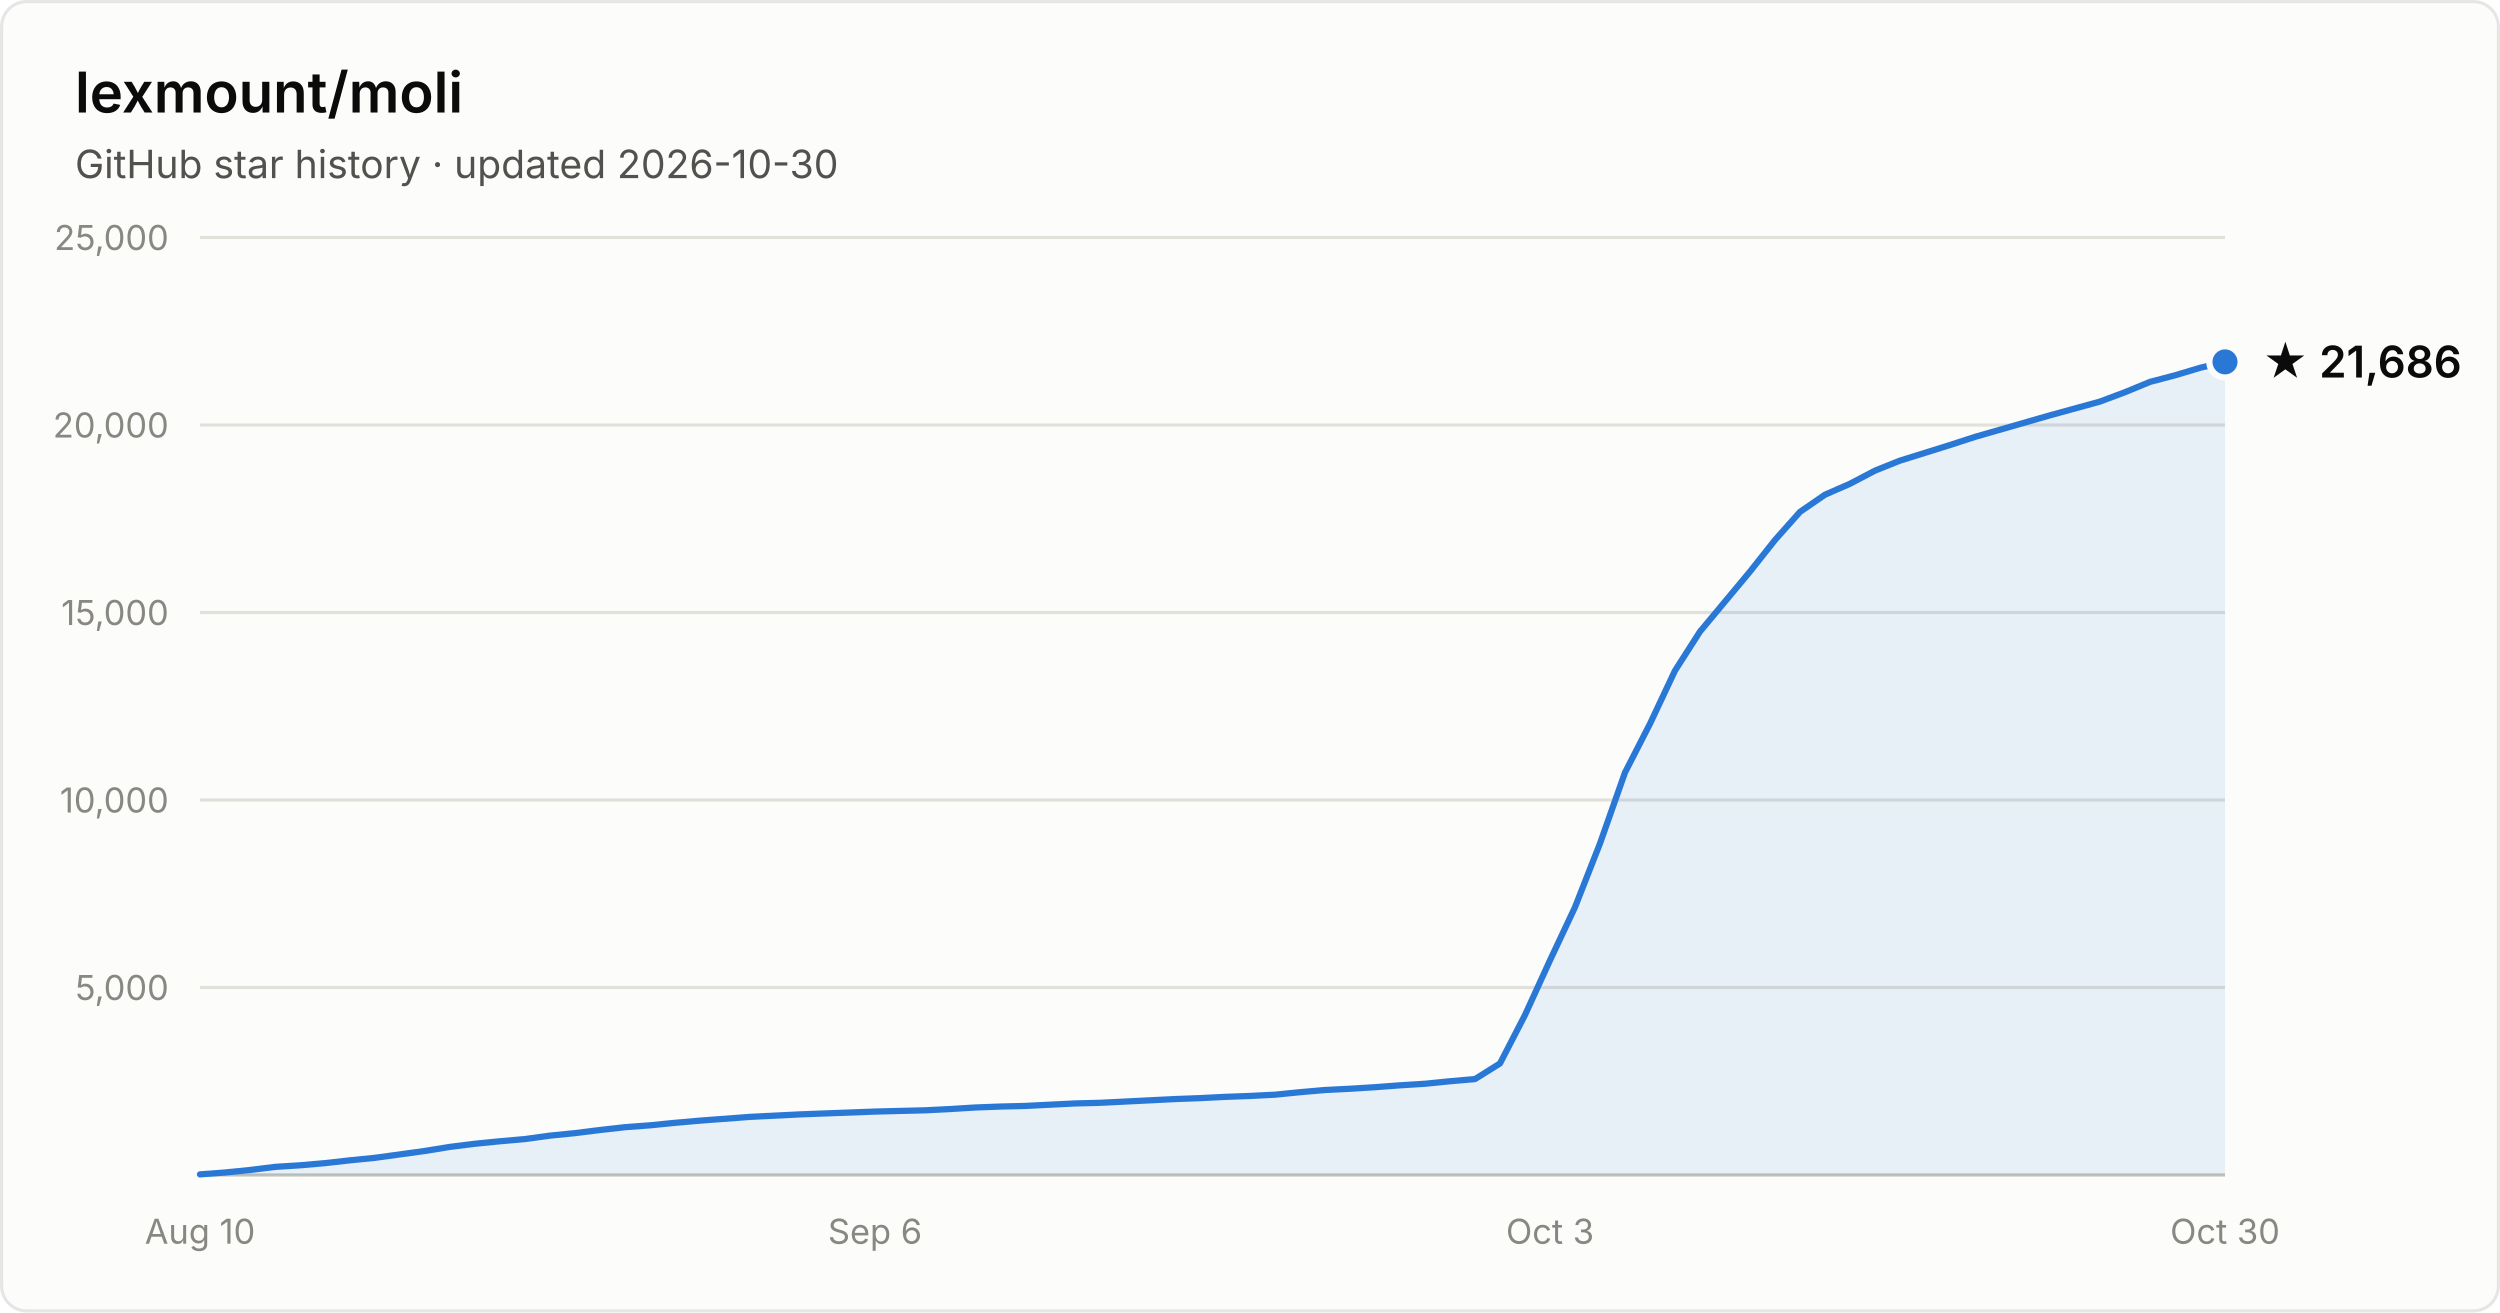
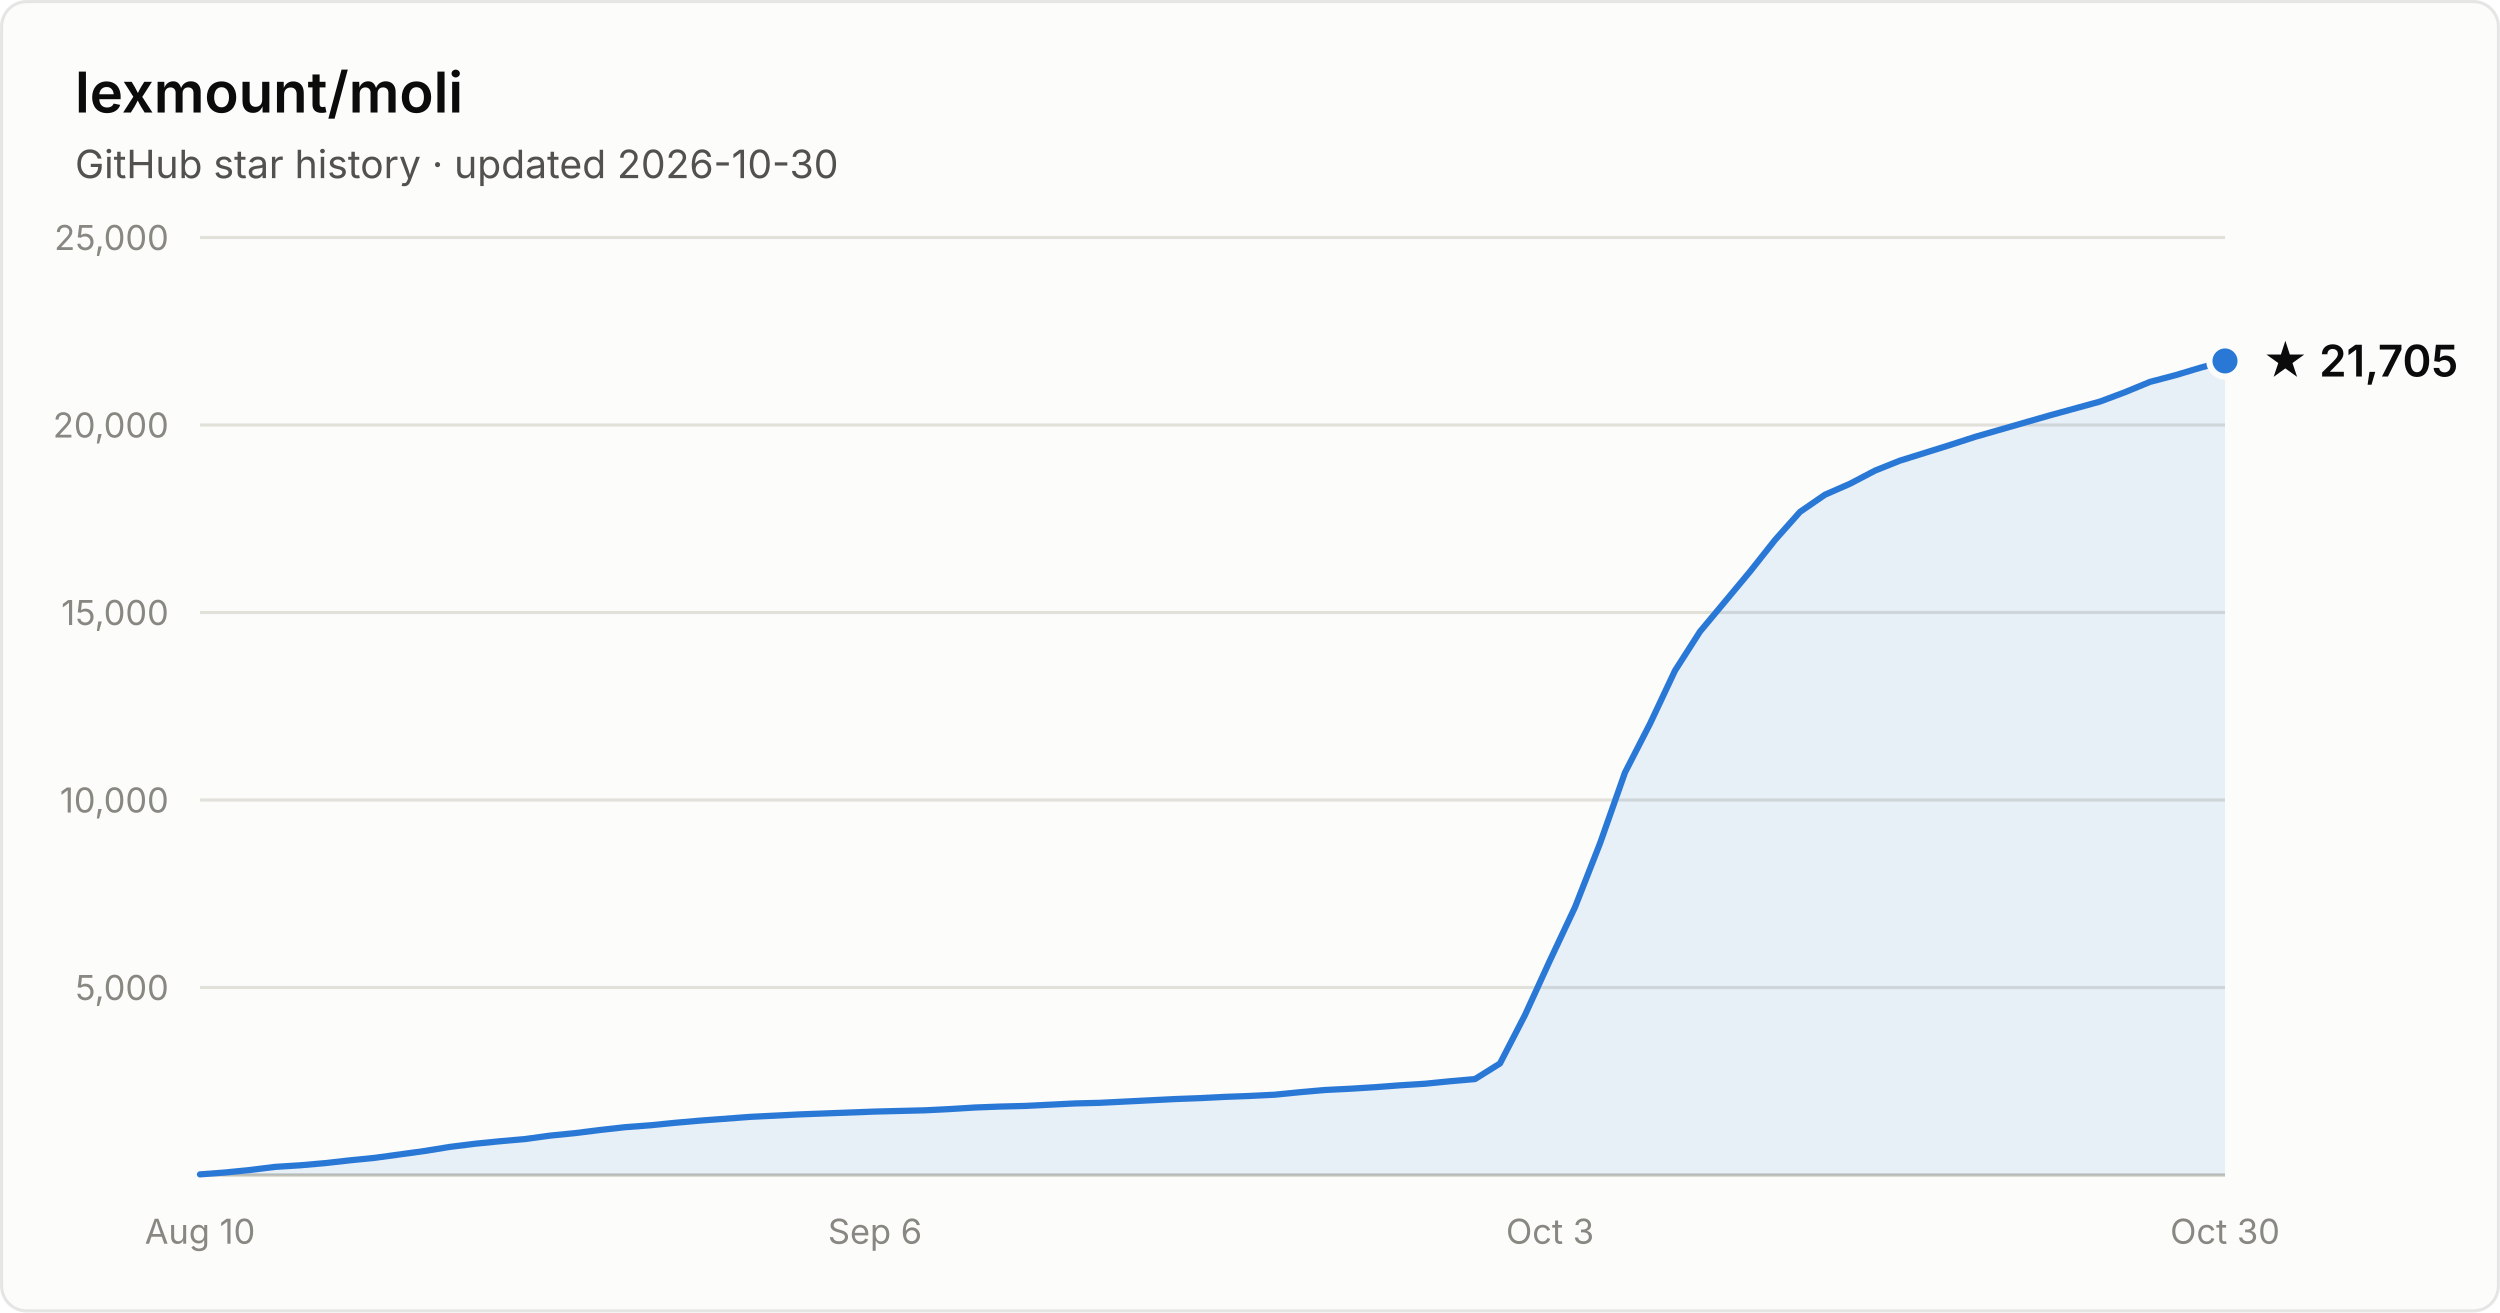
- <svg xmlns="http://www.w3.org/2000/svg" width="800" height="420" viewBox="0 0 800 420" font-family="system-ui, -apple-system, Segoe UI, sans-serif" role="img" aria-label="Star history of lexmount/moli: 21,686 stars as of 2026-10-30">
+ <svg xmlns="http://www.w3.org/2000/svg" width="800" height="420" viewBox="0 0 800 420" font-family="system-ui, -apple-system, Segoe UI, sans-serif" role="img" aria-label="Star history of lexmount/moli: 21,705 stars as of 2026-10-30">
  <rect x="0.5" y="0.5" width="799" height="419" rx="8" fill="#fcfcfb" stroke="rgba(11,11,11,0.10)" />
  <text x="24" y="36" fill="#0b0b0b" font-size="18" font-weight="600">lexmount/moli</text>
  <text x="24" y="57" fill="#52514e" font-size="12.5">GitHub star history · updated 2026-10-30</text>
  <line x1="64" y1="316.0" x2="712" y2="316.0" stroke="#e1e0d9" stroke-width="1" />
  <text x="54" y="320.0" text-anchor="end" fill="#898781" font-size="11" style="font-variant-numeric:tabular-nums">5,000</text>
  <line x1="64" y1="256.0" x2="712" y2="256.0" stroke="#e1e0d9" stroke-width="1" />
  <text x="54" y="260.0" text-anchor="end" fill="#898781" font-size="11" style="font-variant-numeric:tabular-nums">10,000</text>
  <line x1="64" y1="196.0" x2="712" y2="196.0" stroke="#e1e0d9" stroke-width="1" />
  <text x="54" y="200.0" text-anchor="end" fill="#898781" font-size="11" style="font-variant-numeric:tabular-nums">15,000</text>
  <line x1="64" y1="136.0" x2="712" y2="136.0" stroke="#e1e0d9" stroke-width="1" />
  <text x="54" y="140.0" text-anchor="end" fill="#898781" font-size="11" style="font-variant-numeric:tabular-nums">20,000</text>
  <line x1="64" y1="76.0" x2="712" y2="76.0" stroke="#e1e0d9" stroke-width="1" />
  <text x="54" y="80.0" text-anchor="end" fill="#898781" font-size="11" style="font-variant-numeric:tabular-nums">25,000</text>
  <line x1="64" y1="376" x2="712" y2="376" stroke="#c3c2b7" stroke-width="1" />
  <text x="64.0" y="398" text-anchor="middle" fill="#898781" font-size="11" style="font-variant-numeric:tabular-nums">Aug 10</text>
  <text x="280.0" y="398" text-anchor="middle" fill="#898781" font-size="11" style="font-variant-numeric:tabular-nums">Sep 6</text>
  <text x="496.0" y="398" text-anchor="middle" fill="#898781" font-size="11" style="font-variant-numeric:tabular-nums">Oct 3</text>
  <text x="712.0" y="398" text-anchor="middle" fill="#898781" font-size="11" style="font-variant-numeric:tabular-nums">Oct 30</text>
-   <path d="M64.0 375.8 L72.0 375.2 L80.0 374.4 L88.0 373.4 L96.0 372.9 L104.0 372.2 L112.0 371.3 L120.0 370.5 L128.0 369.4 L136.0 368.3 L144.0 367.0 L152.0 366.0 L160.0 365.2 L168.0 364.5 L176.0 363.4 L184.0 362.6 L192.0 361.6 L200.0 360.7 L208.0 360.1 L216.0 359.3 L224.0 358.6 L232.0 358.0 L240.0 357.4 L248.0 357.0 L256.0 356.6 L264.0 356.3 L272.0 356.0 L280.0 355.7 L288.0 355.5 L296.0 355.3 L304.0 354.9 L312.0 354.4 L320.0 354.1 L328.0 353.9 L336.0 353.5 L344.0 353.1 L352.0 352.9 L360.0 352.5 L368.0 352.1 L376.0 351.7 L384.0 351.4 L392.0 351.0 L400.0 350.7 L408.0 350.3 L416.0 349.5 L424.0 348.8 L432.0 348.4 L440.0 347.9 L448.0 347.3 L456.0 346.8 L464.0 346.0 L472.0 345.3 L480.0 340.3 L488.0 324.8 L496.0 307.3 L504.0 290.3 L512.0 269.9 L520.0 247.2 L528.0 231.6 L536.0 214.6 L544.0 202.1 L552.0 192.5 L560.0 182.9 L568.0 172.8 L576.0 163.8 L584.0 158.3 L592.0 154.8 L600.0 150.6 L608.0 147.4 L616.0 144.9 L624.0 142.4 L632.0 139.8 L640.0 137.5 L648.0 135.2 L656.0 132.9 L664.0 130.7 L672.0 128.5 L680.0 125.5 L688.0 122.2 L696.0 120.1 L704.0 117.7 L712.0 115.8 L712.0 376 L64.0 376 Z" fill="#2a78d6" fill-opacity="0.1" />
-   <path d="M64.0 375.8 L72.0 375.2 L80.0 374.4 L88.0 373.4 L96.0 372.9 L104.0 372.2 L112.0 371.3 L120.0 370.5 L128.0 369.4 L136.0 368.3 L144.0 367.0 L152.0 366.0 L160.0 365.2 L168.0 364.5 L176.0 363.4 L184.0 362.6 L192.0 361.6 L200.0 360.7 L208.0 360.1 L216.0 359.3 L224.0 358.6 L232.0 358.0 L240.0 357.4 L248.0 357.0 L256.0 356.6 L264.0 356.3 L272.0 356.0 L280.0 355.7 L288.0 355.5 L296.0 355.3 L304.0 354.9 L312.0 354.4 L320.0 354.1 L328.0 353.9 L336.0 353.5 L344.0 353.1 L352.0 352.9 L360.0 352.5 L368.0 352.1 L376.0 351.7 L384.0 351.4 L392.0 351.0 L400.0 350.7 L408.0 350.3 L416.0 349.5 L424.0 348.8 L432.0 348.4 L440.0 347.9 L448.0 347.3 L456.0 346.8 L464.0 346.0 L472.0 345.3 L480.0 340.3 L488.0 324.8 L496.0 307.3 L504.0 290.3 L512.0 269.9 L520.0 247.2 L528.0 231.6 L536.0 214.6 L544.0 202.1 L552.0 192.5 L560.0 182.9 L568.0 172.8 L576.0 163.8 L584.0 158.3 L592.0 154.8 L600.0 150.6 L608.0 147.4 L616.0 144.9 L624.0 142.4 L632.0 139.8 L640.0 137.5 L648.0 135.2 L656.0 132.9 L664.0 130.7 L672.0 128.5 L680.0 125.5 L688.0 122.2 L696.0 120.1 L704.0 117.7 L712.0 115.8" fill="none" stroke="#2a78d6" stroke-width="2" stroke-linejoin="round" stroke-linecap="round" />
-   <circle cx="712.0" cy="115.8" r="5" fill="#2a78d6" stroke="#fcfcfb" stroke-width="2" />
-   <text x="724.0" y="120.8" fill="#0b0b0b" font-size="14" font-weight="600">★ 21,686</text>
+   <path d="M64.0 375.8 L72.0 375.2 L80.0 374.4 L88.0 373.4 L96.0 372.9 L104.0 372.2 L112.0 371.3 L120.0 370.5 L128.0 369.4 L136.0 368.3 L144.0 367.0 L152.0 366.0 L160.0 365.2 L168.0 364.5 L176.0 363.4 L184.0 362.6 L192.0 361.6 L200.0 360.7 L208.0 360.1 L216.0 359.3 L224.0 358.6 L232.0 358.0 L240.0 357.4 L248.0 357.0 L256.0 356.6 L264.0 356.3 L272.0 356.0 L280.0 355.7 L288.0 355.5 L296.0 355.3 L304.0 354.9 L312.0 354.4 L320.0 354.1 L328.0 353.9 L336.0 353.5 L344.0 353.1 L352.0 352.9 L360.0 352.5 L368.0 352.1 L376.0 351.7 L384.0 351.4 L392.0 351.0 L400.0 350.7 L408.0 350.3 L416.0 349.5 L424.0 348.8 L432.0 348.4 L440.0 347.9 L448.0 347.3 L456.0 346.8 L464.0 346.0 L472.0 345.3 L480.0 340.3 L488.0 324.8 L496.0 307.3 L504.0 290.3 L512.0 269.9 L520.0 247.2 L528.0 231.6 L536.0 214.6 L544.0 202.1 L552.0 192.5 L560.0 182.9 L568.0 172.8 L576.0 163.8 L584.0 158.3 L592.0 154.8 L600.0 150.6 L608.0 147.4 L616.0 144.9 L624.0 142.4 L632.0 139.8 L640.0 137.5 L648.0 135.2 L656.0 132.9 L664.0 130.7 L672.0 128.5 L680.0 125.5 L688.0 122.2 L696.0 120.1 L704.0 117.7 L712.0 115.5 L712.0 376 L64.0 376 Z" fill="#2a78d6" fill-opacity="0.1" />
+   <path d="M64.0 375.8 L72.0 375.2 L80.0 374.4 L88.0 373.4 L96.0 372.9 L104.0 372.2 L112.0 371.3 L120.0 370.5 L128.0 369.4 L136.0 368.3 L144.0 367.0 L152.0 366.0 L160.0 365.2 L168.0 364.5 L176.0 363.4 L184.0 362.6 L192.0 361.6 L200.0 360.7 L208.0 360.1 L216.0 359.3 L224.0 358.6 L232.0 358.0 L240.0 357.4 L248.0 357.0 L256.0 356.6 L264.0 356.3 L272.0 356.0 L280.0 355.7 L288.0 355.5 L296.0 355.3 L304.0 354.9 L312.0 354.4 L320.0 354.1 L328.0 353.9 L336.0 353.5 L344.0 353.1 L352.0 352.9 L360.0 352.5 L368.0 352.1 L376.0 351.7 L384.0 351.4 L392.0 351.0 L400.0 350.7 L408.0 350.3 L416.0 349.5 L424.0 348.8 L432.0 348.4 L440.0 347.9 L448.0 347.3 L456.0 346.8 L464.0 346.0 L472.0 345.3 L480.0 340.3 L488.0 324.8 L496.0 307.3 L504.0 290.3 L512.0 269.9 L520.0 247.2 L528.0 231.6 L536.0 214.6 L544.0 202.1 L552.0 192.5 L560.0 182.9 L568.0 172.8 L576.0 163.8 L584.0 158.3 L592.0 154.8 L600.0 150.6 L608.0 147.4 L616.0 144.9 L624.0 142.4 L632.0 139.8 L640.0 137.5 L648.0 135.2 L656.0 132.9 L664.0 130.7 L672.0 128.5 L680.0 125.5 L688.0 122.2 L696.0 120.1 L704.0 117.7 L712.0 115.5" fill="none" stroke="#2a78d6" stroke-width="2" stroke-linejoin="round" stroke-linecap="round" />
+   <circle cx="712.0" cy="115.5" r="5" fill="#2a78d6" stroke="#fcfcfb" stroke-width="2" />
+   <text x="724.0" y="120.5" fill="#0b0b0b" font-size="14" font-weight="600">★ 21,705</text>
</svg>
